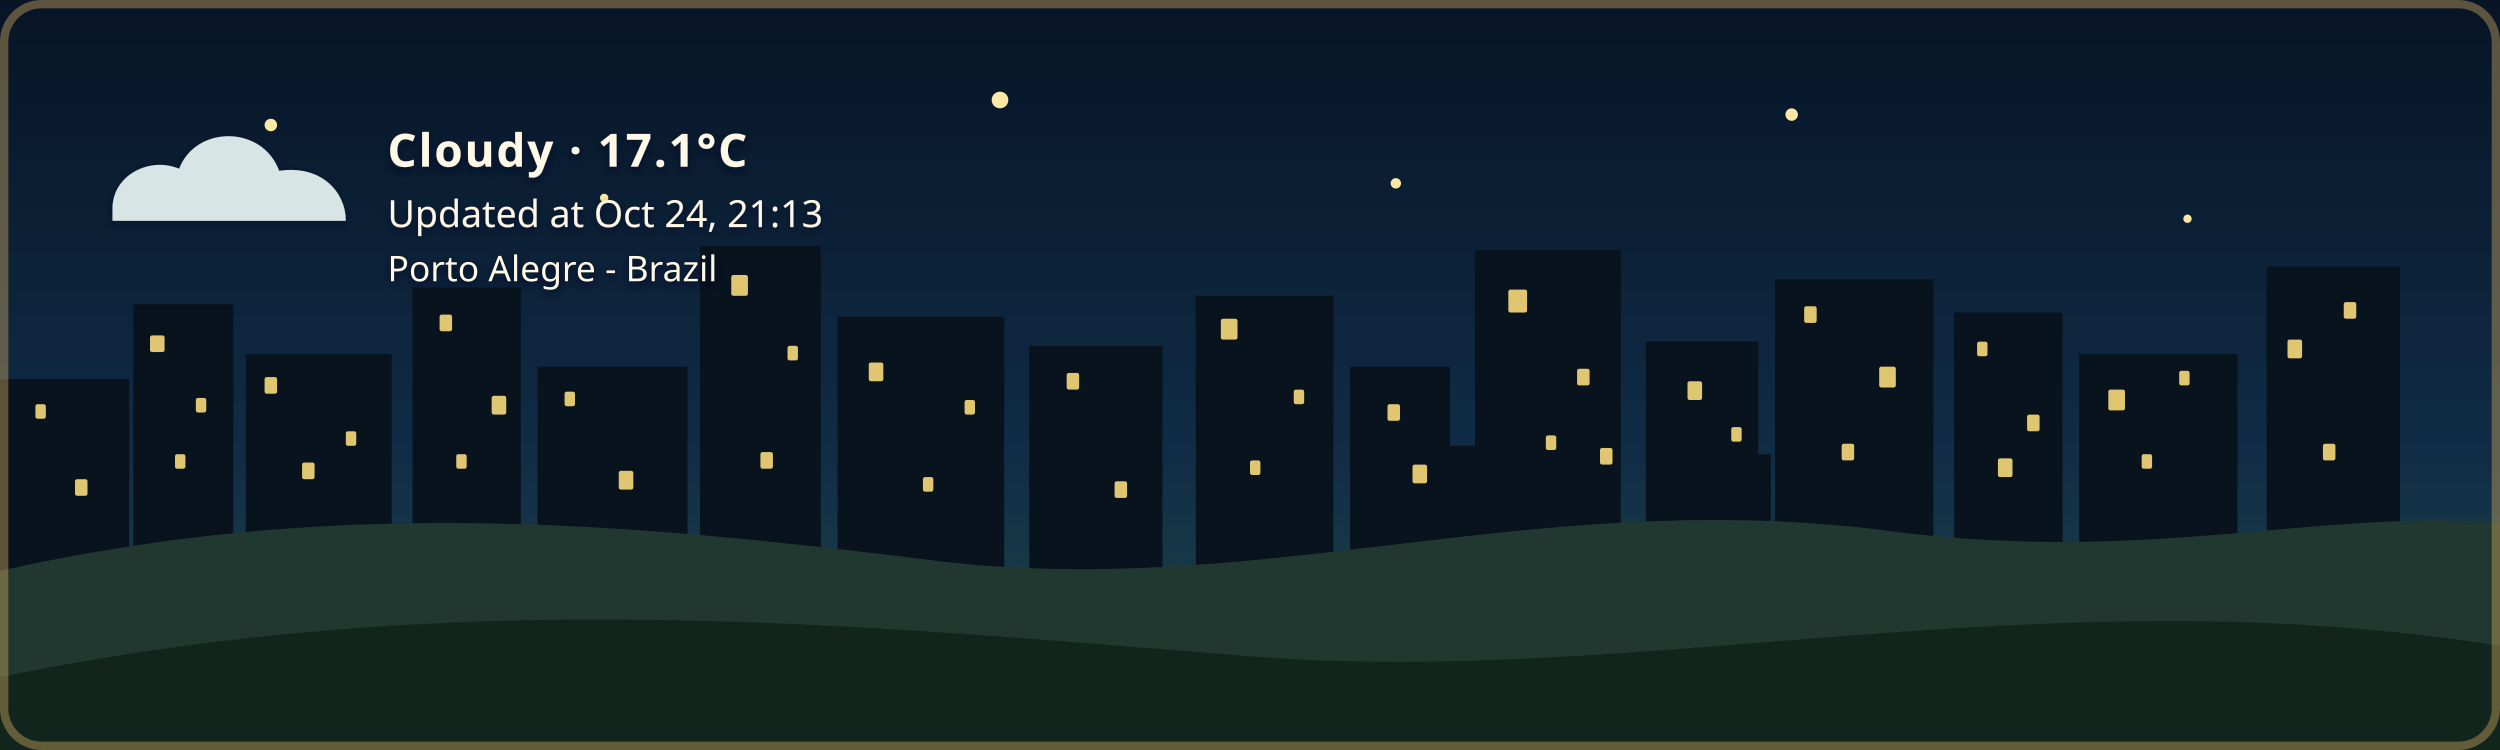
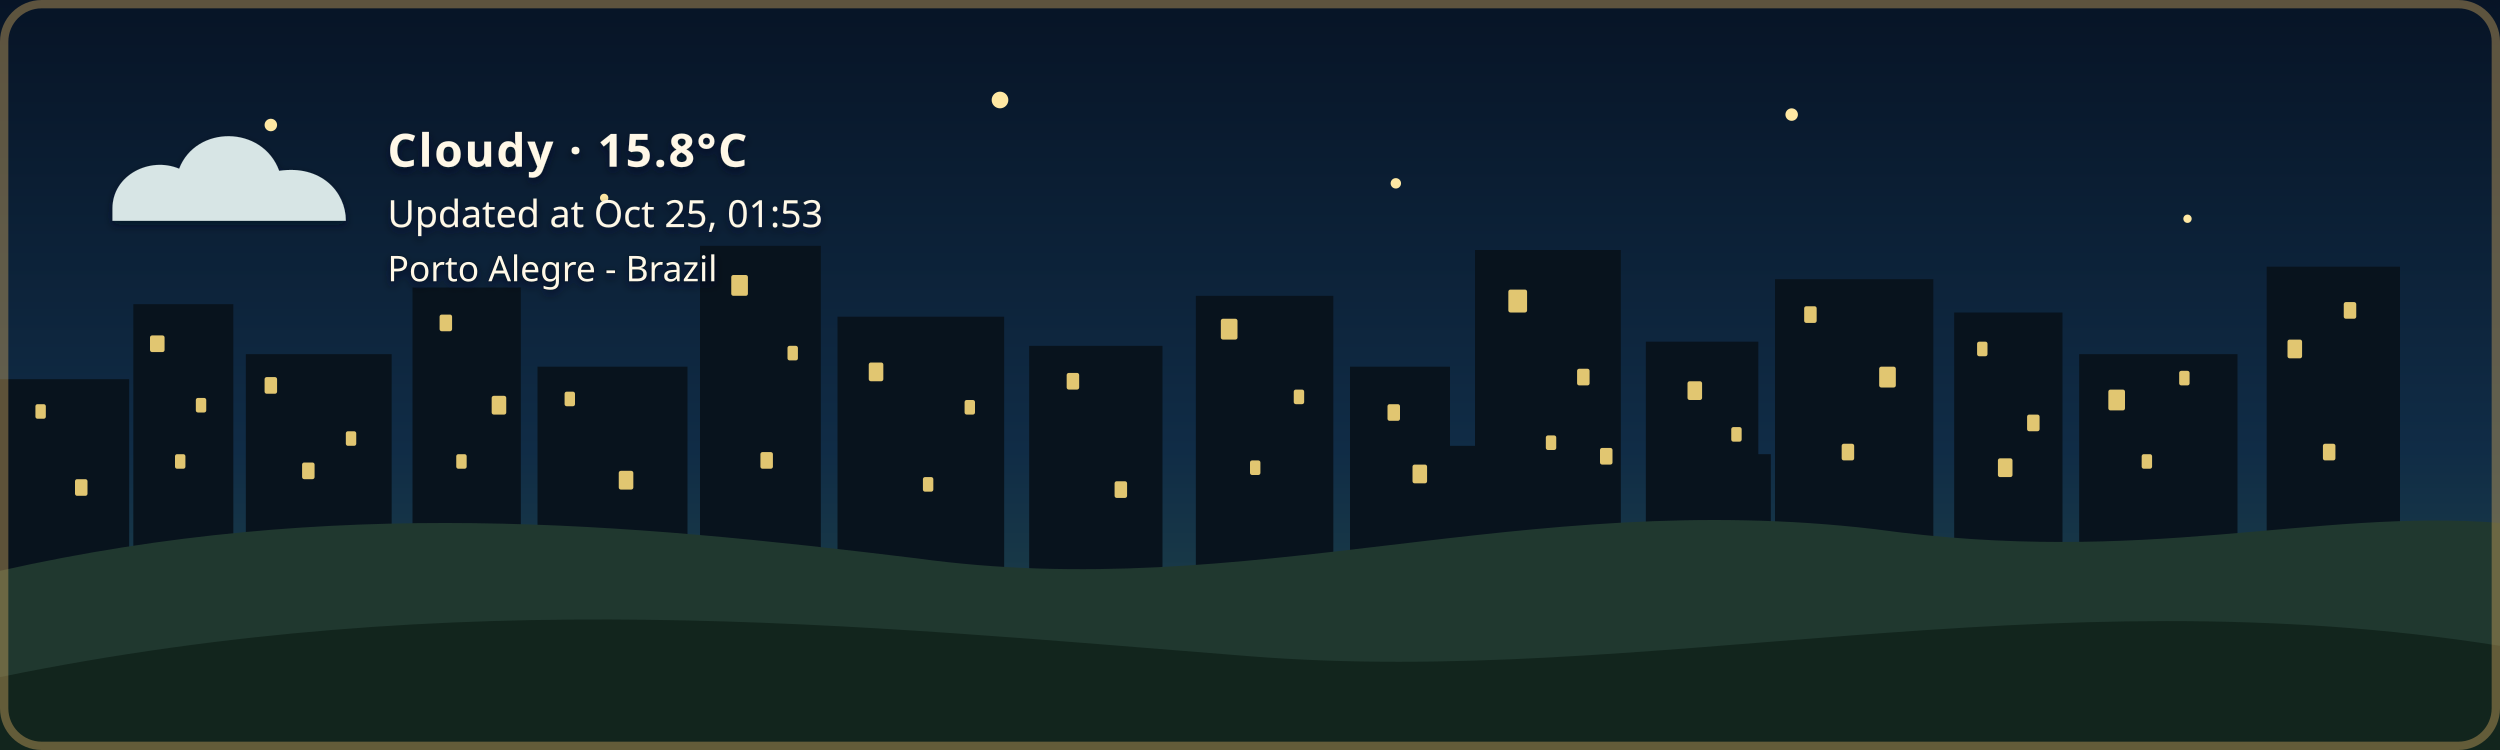
- <svg xmlns="http://www.w3.org/2000/svg" width="1200" height="360" viewBox="0 0 1200 360" role="img" aria-labelledby="title description" class="github-time-night weather-cloudy alert-none" data-temperature="17.1°C" lang="en-US">
+ <svg xmlns="http://www.w3.org/2000/svg" width="1200" height="360" viewBox="0 0 1200 360" role="img" aria-labelledby="title description" class="github-time-night weather-cloudy alert-none" data-temperature="15.8°C" lang="en-US">
  <defs>
    <linearGradient id="daySky" x1="0" y1="0" x2="0" y2="1">
      <stop offset="0%" stop-color="#87c9e8" />
      <stop offset="65%" stop-color="#f6d99a" />
      <stop offset="100%" stop-color="#f4b66e" />
    </linearGradient>
    <linearGradient id="sunsetSky" x1="0" y1="0" x2="0" y2="1">
      <stop offset="0%" stop-color="#4d568f" />
      <stop offset="55%" stop-color="#d46a66" />
      <stop offset="100%" stop-color="#f4a259" />
    </linearGradient>
    <linearGradient id="nightSky" x1="0" y1="0" x2="0" y2="1">
      <stop offset="0%" stop-color="#071426" />
      <stop offset="60%" stop-color="#102c46" />
      <stop offset="100%" stop-color="#244b4a" />
    </linearGradient>
    <linearGradient id="dawnSky" x1="0" y1="0" x2="0" y2="1">
      <stop offset="0%" stop-color="#766b9f" />
      <stop offset="55%" stop-color="#d7939b" />
      <stop offset="100%" stop-color="#f4c280" />
    </linearGradient>
    <radialGradient id="weatherSunFill" cx="35%" cy="30%" r="72%">
      <stop offset="0%" stop-color="#fff4b8" />
      <stop offset="58%" stop-color="#ffdc7a" />
      <stop offset="100%" stop-color="#f2b84f" />
    </radialGradient>
    <linearGradient id="weatherMoonFill" x1="0" y1="0" x2="1" y2="1">
      <stop offset="0%" stop-color="#fff4bd" />
      <stop offset="62%" stop-color="#ffe08a" />
      <stop offset="100%" stop-color="#e9b957" />
    </linearGradient>
    <filter id="weatherContentShadow" x="-20" y="-20" width="500" height="180" filterUnits="userSpaceOnUse">
      <feGaussianBlur in="SourceAlpha" stdDeviation="2" result="shadowBlur" />
      <feOffset in="shadowBlur" dx="0" dy="2" result="shadowOffset" />
      <feFlood flood-color="#071426" flood-opacity="0.65" result="shadowColor" />
      <feComposite in="shadowColor" in2="shadowOffset" operator="in" result="shadow" />
      <feMerge>
        <feMergeNode in="shadow" />
        <feMergeNode in="SourceGraphic" />
      </feMerge>
    </filter>
  </defs>
  <style>
    /* The sky state is updated by the GitHub Action based on local time. */

    .sky {
      animation: none !important;
    }

    .github-time-day .day-sky,
    .github-time-sunset .sunset-sky,
    .github-time-night .night-sky,
    .github-time-dawn .dawn-sky {
      opacity: 1;
    }

    .github-time-day .sunset-sky,
    .github-time-day .night-sky,
    .github-time-day .dawn-sky,
    .github-time-sunset .day-sky,
    .github-time-sunset .night-sky,
    .github-time-sunset .dawn-sky,
    .github-time-night .day-sky,
    .github-time-night .sunset-sky,
    .github-time-night .dawn-sky,
    .github-time-dawn .day-sky,
    .github-time-dawn .sunset-sky,
    .github-time-dawn .night-sky {
      opacity: 0;
    }

    .github-time-day .day-sky,
    .github-time-sunset .sunset-sky,
    .github-time-night .night-sky,
    .github-time-dawn .dawn-sky {
      animation: sky-fade-in 2.5s ease both !important;
    }

    .weather-effect {
      display: none;
    }

    .github-time-night.weather-clear .weather-moon,
    .github-time-day.weather-clear .weather-sun,
    .github-time-sunset.weather-clear .weather-sun,
    .github-time-dawn.weather-clear .weather-sun,
    .weather-cloudy .weather-cloud,
    .weather-rain .weather-cloud,
    .weather-rain .weather-rainfall,
    .weather-wind-rain .weather-cloud,
    .weather-wind-rain .weather-wind,
    .weather-wind-rain .weather-wind-rainfall,
    .weather-storm .weather-cloud,
    .weather-storm .weather-rainfall,
    .weather-storm .weather-lightning,
    .weather-snow .weather-cloud,
    .weather-snow .weather-snowfall {
      display: block;
    }

    .weather-sun {
      transform-box: fill-box;
      transform-origin: center;
      animation: weather-pulse 4s ease-in-out infinite;
    }

    .weather-moon {
      animation: moon-glow 4s ease-in-out infinite;
    }

    .weather-cloud path {
      animation: cloud-drift 8s ease-in-out infinite alternate;
    }

    .weather-rainfall path {
      animation: rain-fall 1.4s linear infinite;
    }

    .weather-rainfall path:nth-child(2) {
      animation-delay: 0.35s;
    }

    .weather-rainfall path:nth-child(3) {
      animation-delay: 0.7s;
    }

    .weather-wind-rainfall path {
      animation: wind-rain-fall 1.15s linear infinite;
    }

    .weather-wind-rainfall path:nth-child(2) {
      animation-delay: 0.3s;
    }

    .weather-wind-rainfall path:nth-child(3) {
      animation-delay: 0.6s;
    }

    .weather-wind path {
      animation: wind-sweep 1.8s ease-in-out infinite;
    }

    .weather-wind path:nth-child(2) {
      animation-delay: 0.45s;
    }

    .weather-snowfall circle {
      animation: snow-fall 3s ease-in-out infinite;
    }

    .weather-snowfall circle:nth-child(2) {
      animation-delay: 1s;
    }

    .weather-snowfall circle:nth-child(3) {
      animation-delay: 2s;
    }

    .weather-lightning {
      animation: lightning-flash 4s ease-in-out infinite;
    }

    svg.github-time-day .city-back,
    svg.github-time-day .city-mid {
      fill: #36545a;
    }

    svg.github-time-sunset .city-back,
    svg.github-time-sunset .city-mid {
      fill: #303247;
    }

    svg.github-time-night .city-back,
    svg.github-time-night .city-mid {
      fill: #08131d;
    }

    svg.github-time-dawn .city-back,
    svg.github-time-dawn .city-mid {
      fill: #404158;
    }

    .city-window {
      opacity: 0;
      fill: #f8d97a;
    }

    svg.github-time-night .city-window,
    svg.github-time-dawn .city-window,
    svg.github-time-sunset .city-window {
      opacity: 0.9;
    }

    .city-window rect {
      animation: city-window-toggle-a 20s steps(1, end) infinite;
    }

    .city-window rect:nth-child(3n) {
      animation-name: city-window-toggle-b;
      animation-delay: -4s;
    }

    .city-window rect:nth-child(4n) {
      animation-name: city-window-toggle-c;
      animation-delay: -9s;
    }

    .city-window rect:nth-child(5n) {
      animation-name: city-window-toggle-d;
      animation-delay: -13s;
    }

    .city-window rect:nth-child(7n) {
      animation-name: city-window-toggle-e;
      animation-delay: -17s;
    }

    #weather-alert-level,
    #weather-alert-detail {
      display: none;
    }

    svg.alert-yellow #weather-alert-level,
    svg.alert-yellow #weather-alert-detail,
    svg.alert-orange #weather-alert-level,
    svg.alert-orange #weather-alert-detail,
    svg.alert-red #weather-alert-level,
    svg.alert-red #weather-alert-detail {
      display: block;
    }

    svg.alert-yellow #weather-alert-level {
      fill: #f4d35e;
    }

    svg.alert-yellow #weather-alert-detail {
      fill: #fff3b3;
    }

    svg.alert-orange #weather-alert-level {
      fill: #f9a74f;
    }

    svg.alert-orange #weather-alert-detail {
      fill: #ffd0a0;
    }

    svg.alert-red #weather-alert-level {
      fill: #ff675c;
    }

    svg.alert-red #weather-alert-detail {
      fill: #ffc2bf;
    }

    #weather-description,
    #weather-time,
    #weather-alert-level,
    #weather-alert-detail,
    #weather-location {
      animation: info-fade-in 1.5s ease both;
      font-family: sans-serif;
    }

    #weather-description {
      letter-spacing: 0.04em;
    }

    @keyframes sky-fade-in {
      from {
        opacity: 0;
      }

      to {
        opacity: 1;
      }
    }

    @keyframes info-fade-in {
      from {
        opacity: 0;
        transform: translateY(6px);
      }

      to {
        opacity: 1;
        transform: translateY(0);
      }
    }

    @keyframes weather-pulse {
      0%,
      100% {
        opacity: 0.85;
        transform: scale(0.96);
      }

      50% {
        opacity: 1;
        transform: scale(1.04);
      }
    }

    @keyframes moon-glow {
      0%,
      100% {
        opacity: 0.8;
      }

      50% {
        opacity: 1;
      }
    }

    @keyframes cloud-drift {
      from {
        transform: translateX(-5px);
      }

      to {
        transform: translateX(8px);
      }
    }

    @keyframes rain-fall {
      0% {
        opacity: 0;
        transform: translateY(-7px);
      }

      25%,
      75% {
        opacity: 1;
      }

      100% {
        opacity: 0;
        transform: translateY(10px);
      }
    }

    @keyframes wind-rain-fall {
      0% {
        opacity: 0;
        transform: translate(-6px, -5px);
      }

      25%,
      75% {
        opacity: 1;
      }

      100% {
        opacity: 0;
        transform: translate(8px, 10px);
      }
    }

    @keyframes wind-sweep {
      0%,
      100% {
        opacity: 0.3;
        transform: translateX(-7px);
      }

      50% {
        opacity: 1;
        transform: translateX(6px);
      }
    }

    @keyframes snow-fall {
      0%,
      100% {
        opacity: 0.35;
        transform: translateY(-5px);
      }

      50% {
        opacity: 1;
        transform: translate(5px, 8px);
      }
    }

    @keyframes lightning-flash {
      0%,
      88%,
      100% {
        opacity: 0;
      }

      90%,
      93% {
        opacity: 1;
      }
    }

    @keyframes city-window-toggle-a {
      0%,
      19%,
      61%,
      100% {
        opacity: 1;
      }

      20%,
      60% {
        opacity: 0;
      }
    }

    @keyframes city-window-toggle-b {
      0%,
      34%,
      76%,
      100% {
        opacity: 0;
      }

      35%,
      75% {
        opacity: 1;
      }
    }

    @keyframes city-window-toggle-c {
      0%,
      24%,
      46%,
      100% {
        opacity: 1;
      }

      25%,
      45% {
        opacity: 0;
      }
    }

    @keyframes city-window-toggle-d {
      0%,
      49%,
      86%,
      100% {
        opacity: 1;
      }

      50%,
      85% {
        opacity: 0;
      }
    }

    @keyframes city-window-toggle-e {
      0%,
      14%,
      56%,
      100% {
        opacity: 0;
      }

      15%,
      55% {
        opacity: 1;
      }
    }

    .stars {
      opacity: 0;
    }

    .github-time-sunset .stars,
    .github-time-dawn .stars {
      opacity: 0.35;
    }

    .github-time-night .stars {
      opacity: 1;
    }

    .star {
      animation: twinkle 2.5s ease-in-out infinite;
      transform-box: fill-box;
      transform-origin: center;
    }

    .star:nth-child(2) {
      animation-delay: 0.5s;
    }

    .star:nth-child(3) {
      animation-delay: 1s;
    }

    .star:nth-child(4) {
      animation-delay: 1.5s;
    }

    @keyframes twinkle {
      0%,
      100% {
        opacity: 0.25;
        transform: scale(0.8);
      }

      50% {
        opacity: 1;
        transform: scale(1.25);
      }
    }

    /*
     * Disable animations when the visitor has requested reduced motion.
     */
    @media (prefers-reduced-motion: reduce) {
      .sky,
      .stars,
      .star,
      .weather-sun,
      .weather-moon,
      .weather-cloud path,
      .weather-rainfall path,
      .weather-wind-rainfall path,
      .weather-wind path,
      .weather-snowfall circle,
      .weather-lightning,
      .city-window rect,
      #weather-description,
      #weather-time,
      #weather-alert-level,
      #weather-alert-detail,
      #weather-location {
        animation: none !important;
      }
    }
  </style>
  <g id="skies">
    <rect class="sky day-sky" width="1200" height="360" fill="url(#daySky)" />
    <rect class="sky sunset-sky" width="1200" height="360" fill="url(#sunsetSky)" />
    <rect class="sky night-sky" width="1200" height="360" fill="url(#nightSky)" />
    <rect class="sky dawn-sky" width="1200" height="360" fill="url(#dawnSky)" />
  </g>
  <g class="stars" fill="#ffe8a3">
    <circle class="star" cx="130" cy="60" r="3" />
    <circle class="star" cx="290" cy="95" r="2" />
    <circle class="star" cx="480" cy="48" r="4" />
    <circle class="star" cx="670" cy="88" r="2.5" />
    <circle class="star" cx="860" cy="55" r="3" />
    <circle class="star" cx="1050" cy="105" r="2" />
  </g>
  <g class="city-shape">
    <g class="city-back">
      <rect x="0" y="182" width="62" height="94" />
      <rect x="64" y="146" width="48" height="130" />
      <rect x="118" y="170" width="70" height="106" />
      <rect x="198" y="138" width="52" height="138" />
      <rect x="258" y="176" width="72" height="100" />
      <rect x="336" y="118" width="58" height="158" />
      <rect x="402" y="152" width="80" height="124" />
      <rect x="494" y="166" width="64" height="110" />
      <rect x="574" y="142" width="66" height="134" />
      <rect x="648" y="176" width="48" height="100" />
      <rect x="708" y="120" width="70" height="156" />
      <rect x="790" y="164" width="54" height="112" />
      <rect x="852" y="134" width="76" height="142" />
      <rect x="938" y="150" width="52" height="126" />
      <rect x="998" y="170" width="76" height="106" />
      <rect x="1088" y="128" width="64" height="148" />
    </g>
    <g class="city-mid">
      <rect x="24" y="226" width="28" height="50" />
      <rect x="88" y="210" width="18" height="66" />
      <rect x="148" y="218" width="22" height="58" />
      <rect x="214" y="206" width="22" height="70" />
      <rect x="282" y="210" width="18" height="66" />
      <rect x="362" y="206" width="22" height="70" />
      <rect x="430" y="220" width="18" height="56" />
      <rect x="528" y="220" width="20" height="56" />
      <rect x="606" y="214" width="22" height="62" />
      <rect x="690" y="214" width="18" height="62" />
      <rect x="754" y="208" width="18" height="68" />
      <rect x="830" y="218" width="20" height="58" />
      <rect x="892" y="214" width="18" height="62" />
      <rect x="960" y="224" width="18" height="52" />
      <rect x="1018" y="218" width="22" height="58" />
      <rect x="1108" y="210" width="18" height="66" />
    </g>
    <g class="city-window">
      <rect x="17" y="194" width="5" height="7" rx="1" />
      <rect x="36" y="230" width="6" height="8" rx="1" />
      <rect x="72" y="161" width="7" height="8" rx="1" />
      <rect x="84" y="218" width="5" height="7" rx="1" />
      <rect x="94" y="191" width="5" height="7" rx="1" />
      <rect x="127" y="181" width="6" height="8" rx="1" />
      <rect x="145" y="222" width="6" height="8" rx="1" />
      <rect x="166" y="207" width="5" height="7" rx="1" />
      <rect x="211" y="151" width="6" height="8" rx="1" />
      <rect x="219" y="218" width="5" height="7" rx="1" />
      <rect x="236" y="190" width="7" height="9" rx="1" />
      <rect x="271" y="188" width="5" height="7" rx="1" />
      <rect x="297" y="226" width="7" height="9" rx="1" />
      <rect x="351" y="132" width="8" height="10" rx="1" />
      <rect x="365" y="217" width="6" height="8" rx="1" />
      <rect x="378" y="166" width="5" height="7" rx="1" />
      <rect x="417" y="174" width="7" height="9" rx="1" />
      <rect x="443" y="229" width="5" height="7" rx="1" />
      <rect x="463" y="192" width="5" height="7" rx="1" />
      <rect x="512" y="179" width="6" height="8" rx="1" />
      <rect x="535" y="231" width="6" height="8" rx="1" />
      <rect x="586" y="153" width="8" height="10" rx="1" />
      <rect x="600" y="221" width="5" height="7" rx="1" />
      <rect x="621" y="187" width="5" height="7" rx="1" />
      <rect x="666" y="194" width="6" height="8" rx="1" />
      <rect x="678" y="223" width="7" height="9" rx="1" />
      <rect x="724" y="139" width="9" height="11" rx="1" />
      <rect x="742" y="209" width="5" height="7" rx="1" />
      <rect x="757" y="177" width="6" height="8" rx="1" />
      <rect x="768" y="215" width="6" height="8" rx="1" />
      <rect x="810" y="183" width="7" height="9" rx="1" />
      <rect x="831" y="205" width="5" height="7" rx="1" />
      <rect x="866" y="147" width="6" height="8" rx="1" />
      <rect x="884" y="213" width="6" height="8" rx="1" />
      <rect x="902" y="176" width="8" height="10" rx="1" />
      <rect x="949" y="164" width="5" height="7" rx="1" />
      <rect x="959" y="220" width="7" height="9" rx="1" />
      <rect x="973" y="199" width="6" height="8" rx="1" />
      <rect x="1012" y="187" width="8" height="10" rx="1" />
      <rect x="1028" y="218" width="5" height="7" rx="1" />
      <rect x="1046" y="178" width="5" height="7" rx="1" />
      <rect x="1098" y="163" width="7" height="9" rx="1" />
      <rect x="1115" y="213" width="6" height="8" rx="1" />
      <rect x="1125" y="145" width="6" height="8" rx="1" />
    </g>
  </g>
  <g transform="translate(54 48)" filter="url(#weatherContentShadow)">
    <g class="weather-effect weather-sun">
      <circle cx="34" cy="34" r="23" fill="url(#weatherSunFill)" />
      <g stroke="#ffd66f" stroke-width="4" stroke-linecap="round">
        <path d="M 34 0 V 8" />
        <path d="M 34 60 V 68" />
        <path d="M 0 34 H 8" />
        <path d="M 60 34 H 68" />
        <path d="M 10 10 L 16 16" />
        <path d="M 52 52 L 58 58" />
        <path d="M 58 10 L 52 16" />
        <path d="M 16 52 L 10 58" />
      </g>
    </g>
    <g class="weather-effect weather-moon">
      <path d="M 54 4 C 38 7, 26 20, 26 36 C 26 53, 39 66, 56 66 C 65 66, 74 62, 80 56 C 76 57, 72 58, 68 58 C 51 58, 38 45, 38 28 C 38 18, 44 9, 54 4 Z" fill="url(#weatherMoonFill)" />
    </g>
    <g class="weather-effect weather-cloud" fill="#d7e5e5">
      <path d="M 0 52 C 0 36, 18 27, 32 33 C 40 12, 72 12, 80 34 C 100 31, 112 44, 112 58 H 0 Z" />
    </g>
    <g class="weather-effect weather-rainfall" stroke="#b9e3ed" stroke-width="4" stroke-linecap="round">
      <path d="M 22 72 l -7 17" />
      <path d="M 52 72 l -7 17" />
      <path d="M 82 72 l -7 17" />
    </g>
    <g class="weather-effect weather-wind-rainfall" stroke="#b9e3ed" stroke-width="4" stroke-linecap="round">
      <path d="M 50 70 l -10 19" />
      <path d="M 75 70 l -10 19" />
      <path d="M 100 70 l -10 19" />
    </g>
    <g class="weather-effect weather-wind" fill="none" stroke="#eef8ff" stroke-width="3.5" stroke-linecap="round">
      <path d="M 2 73 C 12 68, 22 68, 32 72" />
      <path d="M 2 88 C 13 83, 24 83, 34 87" />
    </g>
    <g class="weather-effect weather-lightning" fill="#ffe37b">
      <path d="M 62 68 l -14 27 h 12 l -7 20 l 24 -31 h -13 z" />
    </g>
    <g class="weather-effect weather-snowfall" fill="#eef8ff">
      <circle cx="22" cy="78" r="4" />
      <circle cx="52" cy="91" r="4" />
      <circle cx="82" cy="78" r="4" />
    </g>
-     <text id="weather-description" x="132" y="32" fill="#fff8e7" font-family="sans-serif" font-size="22" font-weight="600">Cloudy · 17.1°C</text>
-     <text id="weather-time" x="132" y="61" fill="#fff8e7" font-family="sans-serif" font-size="18">Updated at Oct 24, 21:13</text>
+     <text id="weather-description" x="132" y="32" fill="#fff8e7" font-family="sans-serif" font-size="22" font-weight="600">Cloudy · 15.8°C</text>
+     <text id="weather-time" x="132" y="61" fill="#fff8e7" font-family="sans-serif" font-size="18">Updated at Oct 25, 01:53</text>
    <text id="weather-alert-level" x="132" y="87" fill="#eaf3ff" font-family="sans-serif" font-size="12" font-weight="700" letter-spacing="1.8" />
    <text id="weather-alert-detail" x="132" y="108" fill="#eef7ff" font-family="sans-serif" font-size="14" opacity="0.9" />
    <text id="weather-location" x="132" y="87" fill="#fff8e7" stroke="#071426" stroke-width="0.8" stroke-opacity="0.65" paint-order="stroke fill" font-family="sans-serif" font-size="17" font-weight="500">Porto Alegre - Brazil</text>
  </g>
  <path d="       M 0 274       C 160 238, 300 251, 440 268       C 600 290, 730 234, 900 254       C 1030 272, 1110 244, 1200 251       L 1200 360       L 0 360       Z     " fill="#20382f" />
  <path d="       M 0 325       C 220 280, 410 300, 600 315       C 790 330, 980 275, 1200 310       L 1200 360       L 0 360       Z     " fill="#12251d" />
  <rect x="2" y="2" width="1196" height="356" rx="18" fill="none" stroke="#c6a15b" stroke-width="4" stroke-opacity="0.45" />
</svg>
